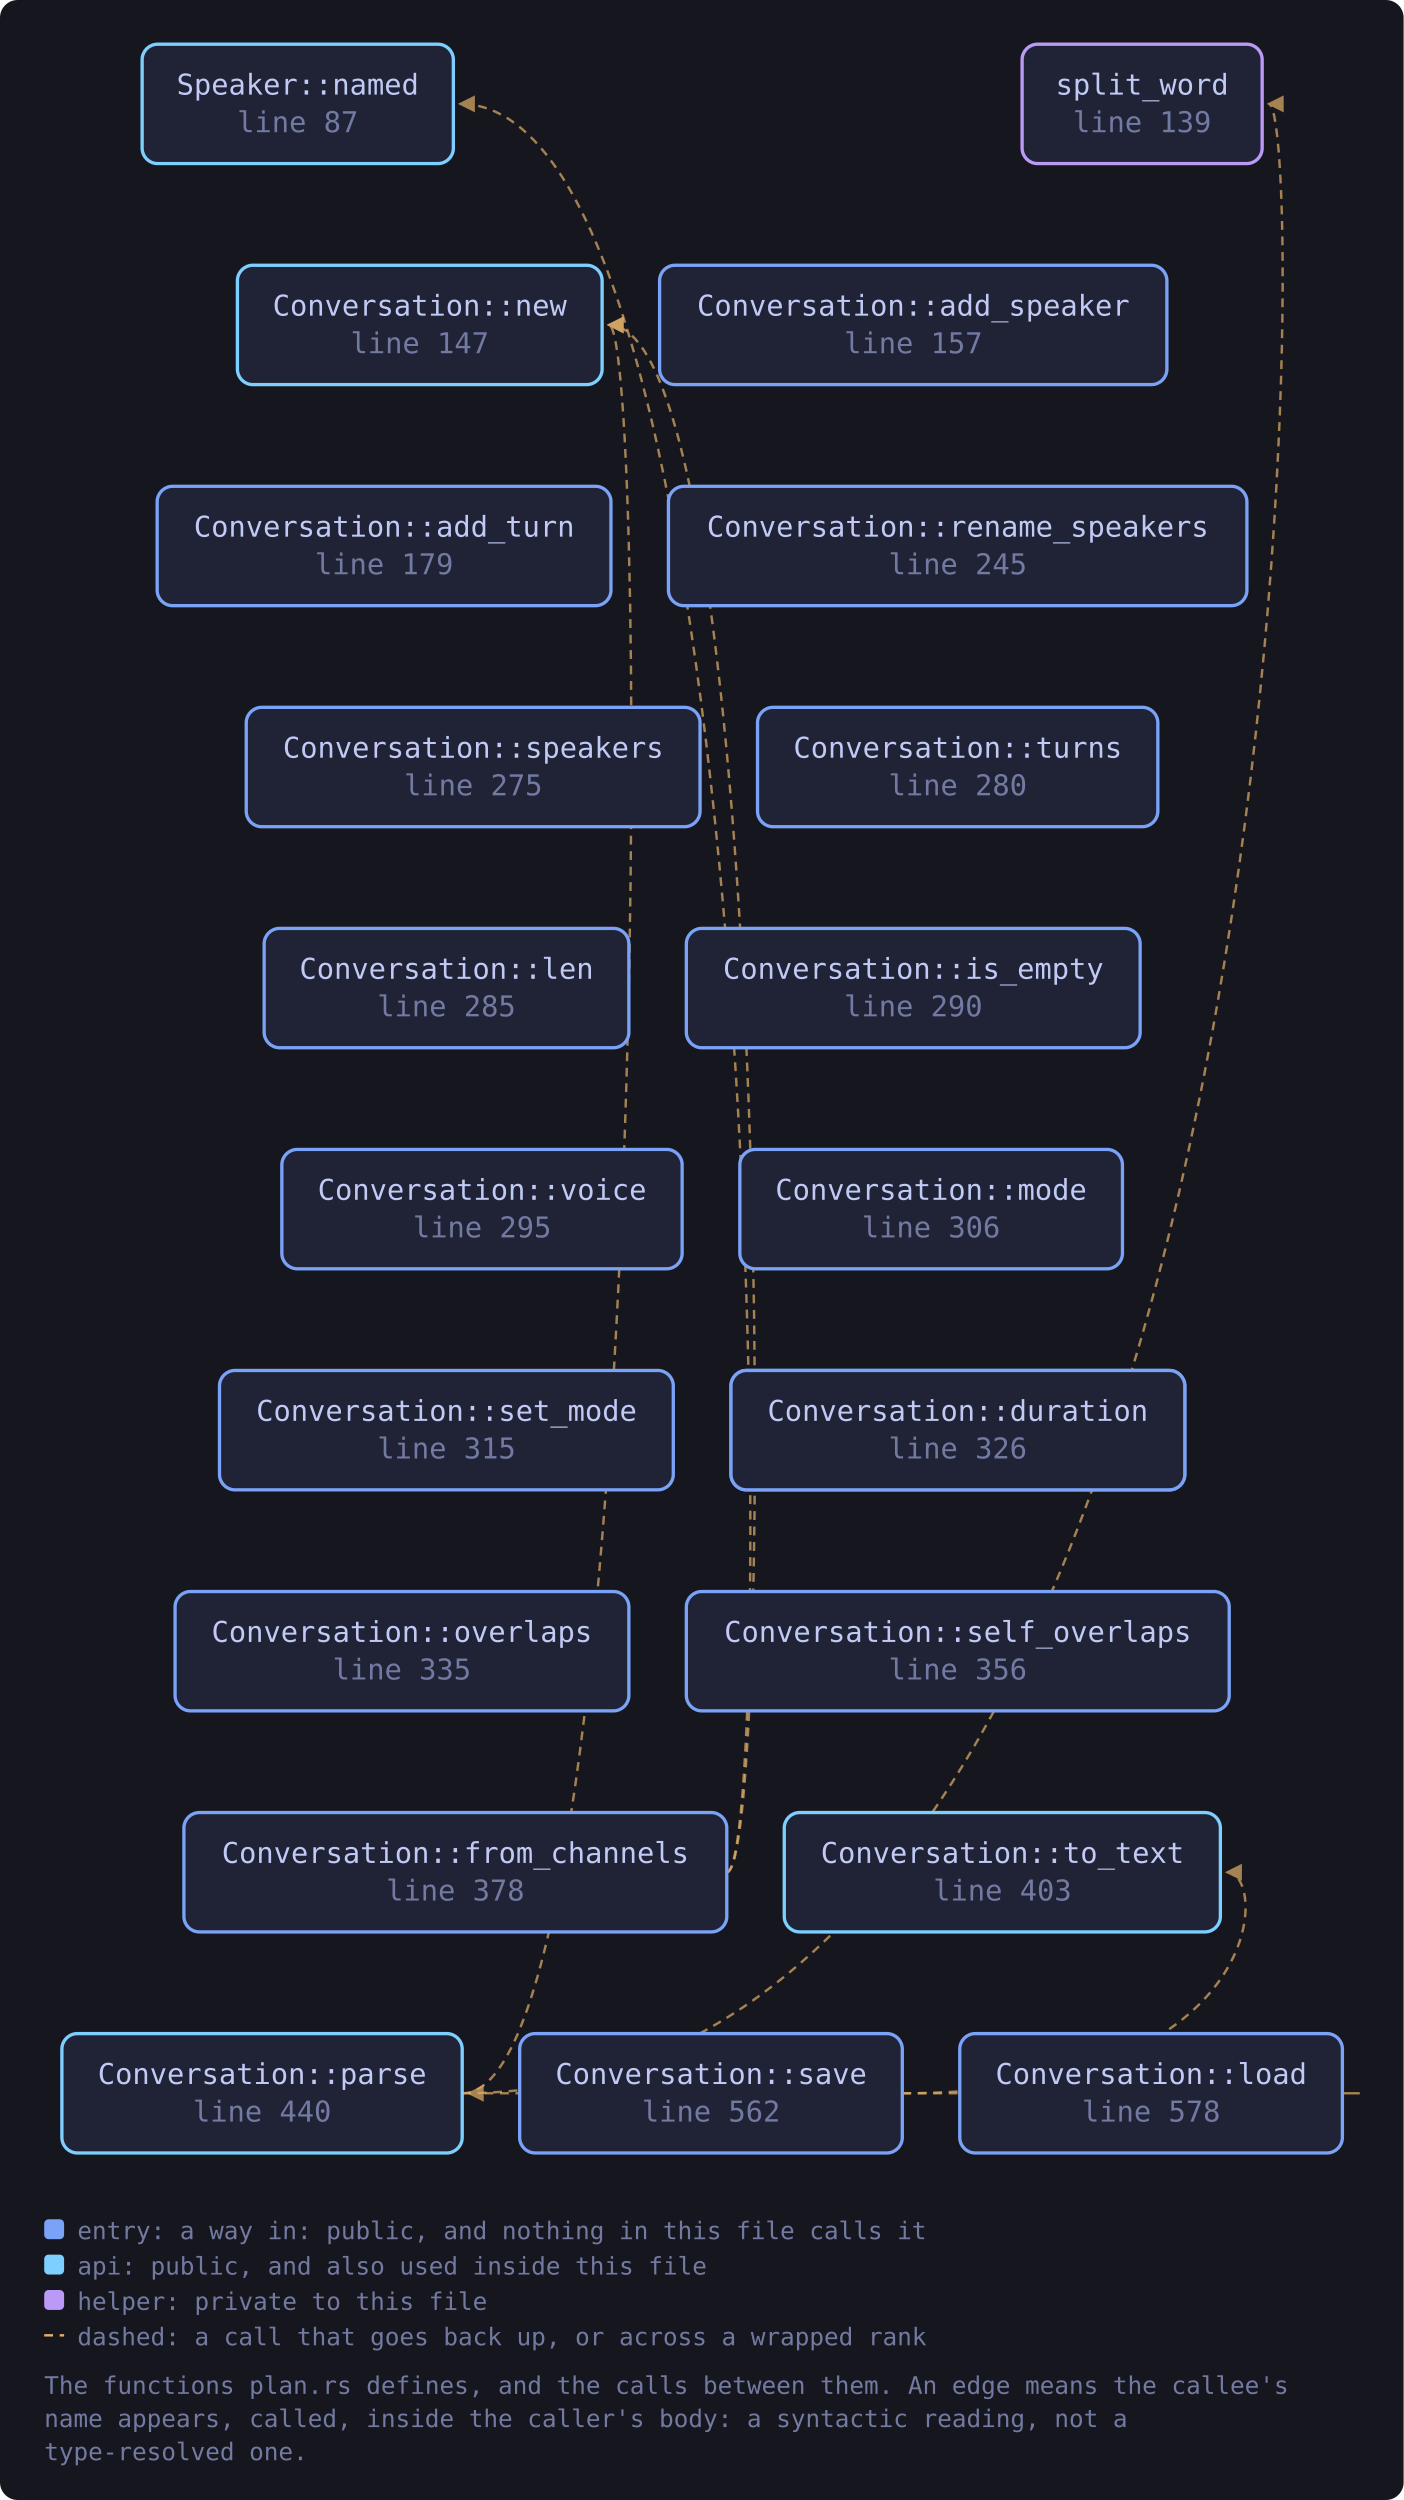
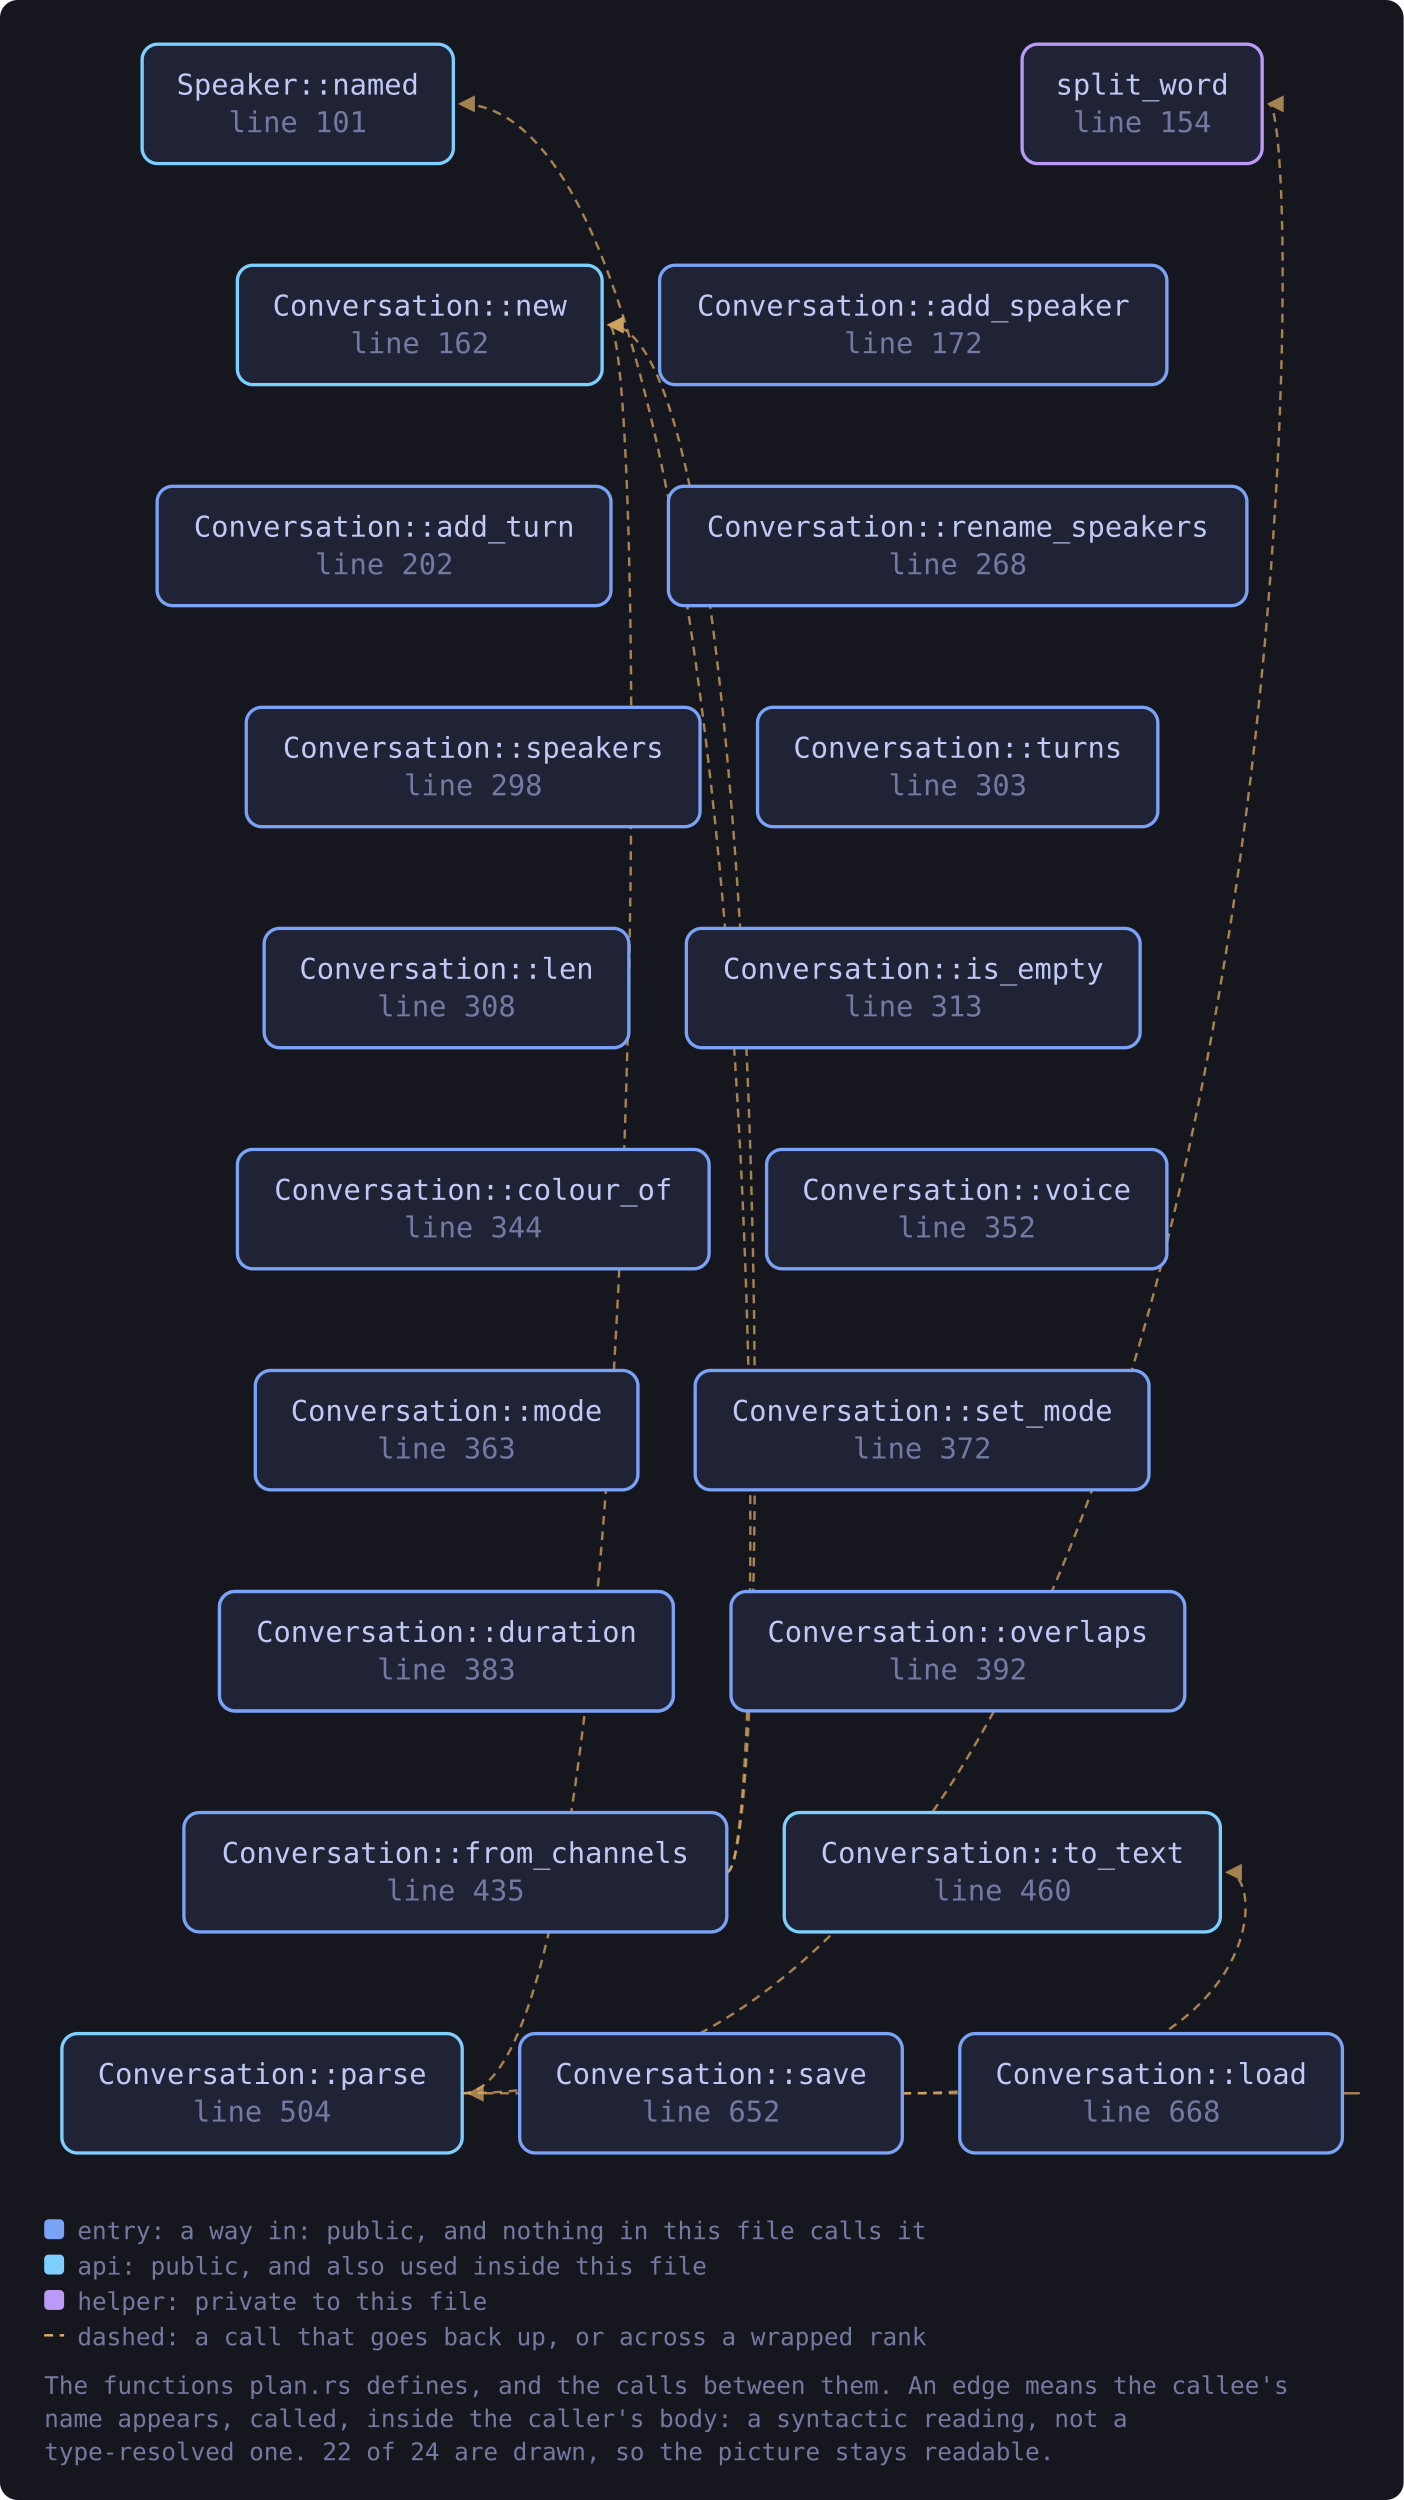
<svg xmlns="http://www.w3.org/2000/svg" viewBox="0 0 635 1131" width="635" height="1131" style="max-width:100%;height:auto" role="img" aria-label="flowchart">
  <defs>
    <marker id="a-muted" viewBox="0 0 8 8" refX="7" refY="4" markerWidth="7" markerHeight="7" orient="auto-start-reverse">
      <path d="M0 0 L8 4 L0 8 z" fill="var(--muted, #737aa2)" />
    </marker>
    <marker id="a-warn" viewBox="0 0 8 8" refX="7" refY="4" markerWidth="7" markerHeight="7" orient="auto-start-reverse">
      <path d="M0 0 L8 4 L0 8 z" fill="var(--warn, #e0af68)" />
    </marker>
    <marker id="a-accent" viewBox="0 0 8 8" refX="7" refY="4" markerWidth="7" markerHeight="7" orient="auto-start-reverse">
      <path d="M0 0 L8 4 L0 8 z" fill="var(--accent, #7aa2f7)" />
    </marker>
    <marker id="a-cyan" viewBox="0 0 8 8" refX="7" refY="4" markerWidth="7" markerHeight="7" orient="auto-start-reverse">
      <path d="M0 0 L8 4 L0 8 z" fill="var(--cyan, #7dcfff)" />
    </marker>
    <marker id="a-accent-2" viewBox="0 0 8 8" refX="7" refY="4" markerWidth="7" markerHeight="7" orient="auto-start-reverse">
      <path d="M0 0 L8 4 L0 8 z" fill="var(--accent-2, #bb9af7)" />
    </marker>
  </defs>
  <rect x="0" y="0" width="635" height="1131" fill="var(--bg-inset, #16161e)" rx="8" />
  <path d="M328.8 847.0 C 350.8 847.0, 350.8 47.0, 208.1 47.0" fill="none" stroke="var(--warn, #e0af68)" stroke-width="1.1" opacity="0.7" stroke-dasharray="4 3" marker-end="url(#a-warn)" />
  <path d="M328.8 847.0 C 350.8 847.0, 350.8 147.0, 275.4 147.0" fill="none" stroke="var(--warn, #e0af68)" stroke-width="1.1" opacity="0.7" stroke-dasharray="4 3" marker-end="url(#a-warn)" />
  <path d="M607.3 947.0 C 629.3 947.0, 629.3 947.0, 212.1 947.0" fill="none" stroke="var(--warn, #e0af68)" stroke-width="1.1" opacity="0.7" stroke-dasharray="4 3" marker-end="url(#a-warn)" />
  <path d="M209.1 947.0 C 294.4 947.0, 294.4 147.0, 275.4 147.0" fill="none" stroke="var(--warn, #e0af68)" stroke-width="1.1" opacity="0.7" stroke-dasharray="4 3" marker-end="url(#a-warn)" />
  <path d="M209.1 947.0 C 593.0 947.0, 593.0 47.0, 574.0 47.0" fill="none" stroke="var(--warn, #e0af68)" stroke-width="1.1" opacity="0.7" stroke-dasharray="4 3" marker-end="url(#a-warn)" />
  <path d="M408.2 947.0 C 574.1 947.0, 574.1 847.0, 555.1 847.0" fill="none" stroke="var(--warn, #e0af68)" stroke-width="1.1" opacity="0.7" stroke-dasharray="4 3" marker-end="url(#a-warn)" />
-   <a href="https://github.com/tilas01/veilvoice/blob/main/crates/veilvoice-conversation/src/plan.rs#L87" target="_blank" rel="noopener noreferrer">
+   <a href="https://github.com/tilas01/veilvoice/blob/main/crates/veilvoice-conversation/src/plan.rs#L101" target="_blank" rel="noopener noreferrer">
    <rect x="64.3" y="20.0" width="140.8" height="54.0" rx="7" fill="var(--bg-soft, #1f2335)" stroke="var(--cyan, #7dcfff)" stroke-width="1.5" />
    <text x="134.7" y="42.8" font-family="ui-monospace, SFMono-Regular, Menlo, Consolas, monospace" font-size="13" fill="var(--fg, #c0caf5)" text-anchor="middle">Speaker::named</text>
-     <text x="134.7" y="59.8" font-family="ui-monospace, SFMono-Regular, Menlo, Consolas, monospace" font-size="13" fill="var(--muted, #737aa2)" text-anchor="middle">line 87</text>
+     <text x="134.7" y="59.8" font-family="ui-monospace, SFMono-Regular, Menlo, Consolas, monospace" font-size="13" fill="var(--muted, #737aa2)" text-anchor="middle">line 101</text>
  </a>
-   <a href="https://github.com/tilas01/veilvoice/blob/main/crates/veilvoice-conversation/src/plan.rs#L114" target="_blank" rel="noopener noreferrer">
-     <rect x="330.7" y="620.0" width="205.3" height="54.0" rx="7" fill="var(--bg-soft, #1f2335)" stroke="var(--accent, #7aa2f7)" stroke-width="1.5" />
-     <text x="433.3" y="642.8" font-family="ui-monospace, SFMono-Regular, Menlo, Consolas, monospace" font-size="13" fill="var(--fg, #c0caf5)" text-anchor="middle">Turn::duration</text>
-     <text x="433.3" y="659.8" font-family="ui-monospace, SFMono-Regular, Menlo, Consolas, monospace" font-size="13" fill="var(--muted, #737aa2)" text-anchor="middle">line 114</text>
+   <a href="https://github.com/tilas01/veilvoice/blob/main/crates/veilvoice-conversation/src/plan.rs#L129" target="_blank" rel="noopener noreferrer">
+     <rect x="99.3" y="720.0" width="205.3" height="54.0" rx="7" fill="var(--bg-soft, #1f2335)" stroke="var(--accent, #7aa2f7)" stroke-width="1.5" />
+     <text x="202.0" y="742.8" font-family="ui-monospace, SFMono-Regular, Menlo, Consolas, monospace" font-size="13" fill="var(--fg, #c0caf5)" text-anchor="middle">Turn::duration</text>
+     <text x="202.0" y="759.8" font-family="ui-monospace, SFMono-Regular, Menlo, Consolas, monospace" font-size="13" fill="var(--muted, #737aa2)" text-anchor="middle">line 129</text>
  </a>
-   <a href="https://github.com/tilas01/veilvoice/blob/main/crates/veilvoice-conversation/src/plan.rs#L139" target="_blank" rel="noopener noreferrer">
+   <a href="https://github.com/tilas01/veilvoice/blob/main/crates/veilvoice-conversation/src/plan.rs#L154" target="_blank" rel="noopener noreferrer">
    <rect x="462.4" y="20.0" width="108.6" height="54.0" rx="7" fill="var(--bg-soft, #1f2335)" stroke="var(--accent-2, #bb9af7)" stroke-width="1.5" />
    <text x="516.7" y="42.8" font-family="ui-monospace, SFMono-Regular, Menlo, Consolas, monospace" font-size="13" fill="var(--fg, #c0caf5)" text-anchor="middle">split_word</text>
-     <text x="516.7" y="59.8" font-family="ui-monospace, SFMono-Regular, Menlo, Consolas, monospace" font-size="13" fill="var(--muted, #737aa2)" text-anchor="middle">line 139</text>
+     <text x="516.7" y="59.8" font-family="ui-monospace, SFMono-Regular, Menlo, Consolas, monospace" font-size="13" fill="var(--muted, #737aa2)" text-anchor="middle">line 154</text>
  </a>
-   <a href="https://github.com/tilas01/veilvoice/blob/main/crates/veilvoice-conversation/src/plan.rs#L147" target="_blank" rel="noopener noreferrer">
+   <a href="https://github.com/tilas01/veilvoice/blob/main/crates/veilvoice-conversation/src/plan.rs#L162" target="_blank" rel="noopener noreferrer">
    <rect x="107.4" y="120.0" width="165.0" height="54.0" rx="7" fill="var(--bg-soft, #1f2335)" stroke="var(--cyan, #7dcfff)" stroke-width="1.5" />
    <text x="189.9" y="142.8" font-family="ui-monospace, SFMono-Regular, Menlo, Consolas, monospace" font-size="13" fill="var(--fg, #c0caf5)" text-anchor="middle">Conversation::new</text>
-     <text x="189.9" y="159.8" font-family="ui-monospace, SFMono-Regular, Menlo, Consolas, monospace" font-size="13" fill="var(--muted, #737aa2)" text-anchor="middle">line 147</text>
+     <text x="189.9" y="159.8" font-family="ui-monospace, SFMono-Regular, Menlo, Consolas, monospace" font-size="13" fill="var(--muted, #737aa2)" text-anchor="middle">line 162</text>
  </a>
-   <a href="https://github.com/tilas01/veilvoice/blob/main/crates/veilvoice-conversation/src/plan.rs#L157" target="_blank" rel="noopener noreferrer">
+   <a href="https://github.com/tilas01/veilvoice/blob/main/crates/veilvoice-conversation/src/plan.rs#L172" target="_blank" rel="noopener noreferrer">
    <rect x="298.4" y="120.0" width="229.5" height="54.0" rx="7" fill="var(--bg-soft, #1f2335)" stroke="var(--accent, #7aa2f7)" stroke-width="1.5" />
    <text x="413.2" y="142.8" font-family="ui-monospace, SFMono-Regular, Menlo, Consolas, monospace" font-size="13" fill="var(--fg, #c0caf5)" text-anchor="middle">Conversation::add_speaker</text>
-     <text x="413.2" y="159.8" font-family="ui-monospace, SFMono-Regular, Menlo, Consolas, monospace" font-size="13" fill="var(--muted, #737aa2)" text-anchor="middle">line 157</text>
+     <text x="413.2" y="159.8" font-family="ui-monospace, SFMono-Regular, Menlo, Consolas, monospace" font-size="13" fill="var(--muted, #737aa2)" text-anchor="middle">line 172</text>
  </a>
-   <a href="https://github.com/tilas01/veilvoice/blob/main/crates/veilvoice-conversation/src/plan.rs#L179" target="_blank" rel="noopener noreferrer">
+   <a href="https://github.com/tilas01/veilvoice/blob/main/crates/veilvoice-conversation/src/plan.rs#L202" target="_blank" rel="noopener noreferrer">
    <rect x="71.1" y="220.0" width="205.3" height="54.0" rx="7" fill="var(--bg-soft, #1f2335)" stroke="var(--accent, #7aa2f7)" stroke-width="1.5" />
    <text x="173.8" y="242.8" font-family="ui-monospace, SFMono-Regular, Menlo, Consolas, monospace" font-size="13" fill="var(--fg, #c0caf5)" text-anchor="middle">Conversation::add_turn</text>
-     <text x="173.8" y="259.8" font-family="ui-monospace, SFMono-Regular, Menlo, Consolas, monospace" font-size="13" fill="var(--muted, #737aa2)" text-anchor="middle">line 179</text>
+     <text x="173.8" y="259.8" font-family="ui-monospace, SFMono-Regular, Menlo, Consolas, monospace" font-size="13" fill="var(--muted, #737aa2)" text-anchor="middle">line 202</text>
  </a>
-   <a href="https://github.com/tilas01/veilvoice/blob/main/crates/veilvoice-conversation/src/plan.rs#L245" target="_blank" rel="noopener noreferrer">
+   <a href="https://github.com/tilas01/veilvoice/blob/main/crates/veilvoice-conversation/src/plan.rs#L268" target="_blank" rel="noopener noreferrer">
    <rect x="302.4" y="220.0" width="261.7" height="54.0" rx="7" fill="var(--bg-soft, #1f2335)" stroke="var(--accent, #7aa2f7)" stroke-width="1.5" />
    <text x="433.3" y="242.8" font-family="ui-monospace, SFMono-Regular, Menlo, Consolas, monospace" font-size="13" fill="var(--fg, #c0caf5)" text-anchor="middle">Conversation::rename_speakers</text>
-     <text x="433.3" y="259.8" font-family="ui-monospace, SFMono-Regular, Menlo, Consolas, monospace" font-size="13" fill="var(--muted, #737aa2)" text-anchor="middle">line 245</text>
+     <text x="433.3" y="259.8" font-family="ui-monospace, SFMono-Regular, Menlo, Consolas, monospace" font-size="13" fill="var(--muted, #737aa2)" text-anchor="middle">line 268</text>
  </a>
-   <a href="https://github.com/tilas01/veilvoice/blob/main/crates/veilvoice-conversation/src/plan.rs#L275" target="_blank" rel="noopener noreferrer">
+   <a href="https://github.com/tilas01/veilvoice/blob/main/crates/veilvoice-conversation/src/plan.rs#L298" target="_blank" rel="noopener noreferrer">
    <rect x="111.4" y="320.0" width="205.3" height="54.0" rx="7" fill="var(--bg-soft, #1f2335)" stroke="var(--accent, #7aa2f7)" stroke-width="1.5" />
    <text x="214.1" y="342.8" font-family="ui-monospace, SFMono-Regular, Menlo, Consolas, monospace" font-size="13" fill="var(--fg, #c0caf5)" text-anchor="middle">Conversation::speakers</text>
-     <text x="214.1" y="359.8" font-family="ui-monospace, SFMono-Regular, Menlo, Consolas, monospace" font-size="13" fill="var(--muted, #737aa2)" text-anchor="middle">line 275</text>
+     <text x="214.1" y="359.8" font-family="ui-monospace, SFMono-Regular, Menlo, Consolas, monospace" font-size="13" fill="var(--muted, #737aa2)" text-anchor="middle">line 298</text>
  </a>
-   <a href="https://github.com/tilas01/veilvoice/blob/main/crates/veilvoice-conversation/src/plan.rs#L280" target="_blank" rel="noopener noreferrer">
+   <a href="https://github.com/tilas01/veilvoice/blob/main/crates/veilvoice-conversation/src/plan.rs#L303" target="_blank" rel="noopener noreferrer">
    <rect x="342.7" y="320.0" width="181.1" height="54.0" rx="7" fill="var(--bg-soft, #1f2335)" stroke="var(--accent, #7aa2f7)" stroke-width="1.5" />
    <text x="433.3" y="342.8" font-family="ui-monospace, SFMono-Regular, Menlo, Consolas, monospace" font-size="13" fill="var(--fg, #c0caf5)" text-anchor="middle">Conversation::turns</text>
-     <text x="433.3" y="359.8" font-family="ui-monospace, SFMono-Regular, Menlo, Consolas, monospace" font-size="13" fill="var(--muted, #737aa2)" text-anchor="middle">line 280</text>
+     <text x="433.3" y="359.8" font-family="ui-monospace, SFMono-Regular, Menlo, Consolas, monospace" font-size="13" fill="var(--muted, #737aa2)" text-anchor="middle">line 303</text>
  </a>
-   <a href="https://github.com/tilas01/veilvoice/blob/main/crates/veilvoice-conversation/src/plan.rs#L285" target="_blank" rel="noopener noreferrer">
+   <a href="https://github.com/tilas01/veilvoice/blob/main/crates/veilvoice-conversation/src/plan.rs#L308" target="_blank" rel="noopener noreferrer">
    <rect x="119.5" y="420.0" width="165.0" height="54.0" rx="7" fill="var(--bg-soft, #1f2335)" stroke="var(--accent, #7aa2f7)" stroke-width="1.5" />
    <text x="202.0" y="442.8" font-family="ui-monospace, SFMono-Regular, Menlo, Consolas, monospace" font-size="13" fill="var(--fg, #c0caf5)" text-anchor="middle">Conversation::len</text>
-     <text x="202.0" y="459.8" font-family="ui-monospace, SFMono-Regular, Menlo, Consolas, monospace" font-size="13" fill="var(--muted, #737aa2)" text-anchor="middle">line 285</text>
+     <text x="202.0" y="459.8" font-family="ui-monospace, SFMono-Regular, Menlo, Consolas, monospace" font-size="13" fill="var(--muted, #737aa2)" text-anchor="middle">line 308</text>
  </a>
-   <a href="https://github.com/tilas01/veilvoice/blob/main/crates/veilvoice-conversation/src/plan.rs#L290" target="_blank" rel="noopener noreferrer">
+   <a href="https://github.com/tilas01/veilvoice/blob/main/crates/veilvoice-conversation/src/plan.rs#L313" target="_blank" rel="noopener noreferrer">
    <rect x="310.5" y="420.0" width="205.3" height="54.0" rx="7" fill="var(--bg-soft, #1f2335)" stroke="var(--accent, #7aa2f7)" stroke-width="1.5" />
    <text x="413.2" y="442.8" font-family="ui-monospace, SFMono-Regular, Menlo, Consolas, monospace" font-size="13" fill="var(--fg, #c0caf5)" text-anchor="middle">Conversation::is_empty</text>
-     <text x="413.2" y="459.8" font-family="ui-monospace, SFMono-Regular, Menlo, Consolas, monospace" font-size="13" fill="var(--muted, #737aa2)" text-anchor="middle">line 290</text>
+     <text x="413.2" y="459.8" font-family="ui-monospace, SFMono-Regular, Menlo, Consolas, monospace" font-size="13" fill="var(--muted, #737aa2)" text-anchor="middle">line 313</text>
  </a>
-   <a href="https://github.com/tilas01/veilvoice/blob/main/crates/veilvoice-conversation/src/plan.rs#L295" target="_blank" rel="noopener noreferrer">
-     <rect x="127.5" y="520.0" width="181.1" height="54.0" rx="7" fill="var(--bg-soft, #1f2335)" stroke="var(--accent, #7aa2f7)" stroke-width="1.5" />
-     <text x="218.1" y="542.8" font-family="ui-monospace, SFMono-Regular, Menlo, Consolas, monospace" font-size="13" fill="var(--fg, #c0caf5)" text-anchor="middle">Conversation::voice</text>
-     <text x="218.1" y="559.8" font-family="ui-monospace, SFMono-Regular, Menlo, Consolas, monospace" font-size="13" fill="var(--muted, #737aa2)" text-anchor="middle">line 295</text>
+   <a href="https://github.com/tilas01/veilvoice/blob/main/crates/veilvoice-conversation/src/plan.rs#L344" target="_blank" rel="noopener noreferrer">
+     <rect x="107.4" y="520.0" width="213.4" height="54.0" rx="7" fill="var(--bg-soft, #1f2335)" stroke="var(--accent, #7aa2f7)" stroke-width="1.5" />
+     <text x="214.1" y="542.8" font-family="ui-monospace, SFMono-Regular, Menlo, Consolas, monospace" font-size="13" fill="var(--fg, #c0caf5)" text-anchor="middle">Conversation::colour_of</text>
+     <text x="214.1" y="559.8" font-family="ui-monospace, SFMono-Regular, Menlo, Consolas, monospace" font-size="13" fill="var(--muted, #737aa2)" text-anchor="middle">line 344</text>
  </a>
-   <a href="https://github.com/tilas01/veilvoice/blob/main/crates/veilvoice-conversation/src/plan.rs#L306" target="_blank" rel="noopener noreferrer">
-     <rect x="334.7" y="520.0" width="173.1" height="54.0" rx="7" fill="var(--bg-soft, #1f2335)" stroke="var(--accent, #7aa2f7)" stroke-width="1.5" />
-     <text x="421.2" y="542.8" font-family="ui-monospace, SFMono-Regular, Menlo, Consolas, monospace" font-size="13" fill="var(--fg, #c0caf5)" text-anchor="middle">Conversation::mode</text>
-     <text x="421.2" y="559.8" font-family="ui-monospace, SFMono-Regular, Menlo, Consolas, monospace" font-size="13" fill="var(--muted, #737aa2)" text-anchor="middle">line 306</text>
+   <a href="https://github.com/tilas01/veilvoice/blob/main/crates/veilvoice-conversation/src/plan.rs#L352" target="_blank" rel="noopener noreferrer">
+     <rect x="346.8" y="520.0" width="181.1" height="54.0" rx="7" fill="var(--bg-soft, #1f2335)" stroke="var(--accent, #7aa2f7)" stroke-width="1.5" />
+     <text x="437.3" y="542.8" font-family="ui-monospace, SFMono-Regular, Menlo, Consolas, monospace" font-size="13" fill="var(--fg, #c0caf5)" text-anchor="middle">Conversation::voice</text>
+     <text x="437.3" y="559.8" font-family="ui-monospace, SFMono-Regular, Menlo, Consolas, monospace" font-size="13" fill="var(--muted, #737aa2)" text-anchor="middle">line 352</text>
  </a>
-   <a href="https://github.com/tilas01/veilvoice/blob/main/crates/veilvoice-conversation/src/plan.rs#L315" target="_blank" rel="noopener noreferrer">
-     <rect x="99.3" y="620.0" width="205.3" height="54.0" rx="7" fill="var(--bg-soft, #1f2335)" stroke="var(--accent, #7aa2f7)" stroke-width="1.5" />
-     <text x="202.0" y="642.8" font-family="ui-monospace, SFMono-Regular, Menlo, Consolas, monospace" font-size="13" fill="var(--fg, #c0caf5)" text-anchor="middle">Conversation::set_mode</text>
-     <text x="202.0" y="659.8" font-family="ui-monospace, SFMono-Regular, Menlo, Consolas, monospace" font-size="13" fill="var(--muted, #737aa2)" text-anchor="middle">line 315</text>
+   <a href="https://github.com/tilas01/veilvoice/blob/main/crates/veilvoice-conversation/src/plan.rs#L363" target="_blank" rel="noopener noreferrer">
+     <rect x="115.5" y="620.0" width="173.1" height="54.0" rx="7" fill="var(--bg-soft, #1f2335)" stroke="var(--accent, #7aa2f7)" stroke-width="1.5" />
+     <text x="202.0" y="642.8" font-family="ui-monospace, SFMono-Regular, Menlo, Consolas, monospace" font-size="13" fill="var(--fg, #c0caf5)" text-anchor="middle">Conversation::mode</text>
+     <text x="202.0" y="659.8" font-family="ui-monospace, SFMono-Regular, Menlo, Consolas, monospace" font-size="13" fill="var(--muted, #737aa2)" text-anchor="middle">line 363</text>
  </a>
-   <a href="https://github.com/tilas01/veilvoice/blob/main/crates/veilvoice-conversation/src/plan.rs#L326" target="_blank" rel="noopener noreferrer">
-     <rect x="330.7" y="620.0" width="205.3" height="54.0" rx="7" fill="var(--bg-soft, #1f2335)" stroke="var(--accent, #7aa2f7)" stroke-width="1.5" />
-     <text x="433.3" y="642.8" font-family="ui-monospace, SFMono-Regular, Menlo, Consolas, monospace" font-size="13" fill="var(--fg, #c0caf5)" text-anchor="middle">Conversation::duration</text>
-     <text x="433.3" y="659.8" font-family="ui-monospace, SFMono-Regular, Menlo, Consolas, monospace" font-size="13" fill="var(--muted, #737aa2)" text-anchor="middle">line 326</text>
+   <a href="https://github.com/tilas01/veilvoice/blob/main/crates/veilvoice-conversation/src/plan.rs#L372" target="_blank" rel="noopener noreferrer">
+     <rect x="314.5" y="620.0" width="205.3" height="54.0" rx="7" fill="var(--bg-soft, #1f2335)" stroke="var(--accent, #7aa2f7)" stroke-width="1.5" />
+     <text x="417.2" y="642.8" font-family="ui-monospace, SFMono-Regular, Menlo, Consolas, monospace" font-size="13" fill="var(--fg, #c0caf5)" text-anchor="middle">Conversation::set_mode</text>
+     <text x="417.2" y="659.8" font-family="ui-monospace, SFMono-Regular, Menlo, Consolas, monospace" font-size="13" fill="var(--muted, #737aa2)" text-anchor="middle">line 372</text>
  </a>
-   <a href="https://github.com/tilas01/veilvoice/blob/main/crates/veilvoice-conversation/src/plan.rs#L335" target="_blank" rel="noopener noreferrer">
-     <rect x="79.2" y="720.0" width="205.3" height="54.0" rx="7" fill="var(--bg-soft, #1f2335)" stroke="var(--accent, #7aa2f7)" stroke-width="1.5" />
-     <text x="181.8" y="742.8" font-family="ui-monospace, SFMono-Regular, Menlo, Consolas, monospace" font-size="13" fill="var(--fg, #c0caf5)" text-anchor="middle">Conversation::overlaps</text>
-     <text x="181.8" y="759.8" font-family="ui-monospace, SFMono-Regular, Menlo, Consolas, monospace" font-size="13" fill="var(--muted, #737aa2)" text-anchor="middle">line 335</text>
+   <a href="https://github.com/tilas01/veilvoice/blob/main/crates/veilvoice-conversation/src/plan.rs#L383" target="_blank" rel="noopener noreferrer">
+     <rect x="99.3" y="720.0" width="205.3" height="54.0" rx="7" fill="var(--bg-soft, #1f2335)" stroke="var(--accent, #7aa2f7)" stroke-width="1.5" />
+     <text x="202.0" y="742.8" font-family="ui-monospace, SFMono-Regular, Menlo, Consolas, monospace" font-size="13" fill="var(--fg, #c0caf5)" text-anchor="middle">Conversation::duration</text>
+     <text x="202.0" y="759.8" font-family="ui-monospace, SFMono-Regular, Menlo, Consolas, monospace" font-size="13" fill="var(--muted, #737aa2)" text-anchor="middle">line 383</text>
  </a>
-   <a href="https://github.com/tilas01/veilvoice/blob/main/crates/veilvoice-conversation/src/plan.rs#L356" target="_blank" rel="noopener noreferrer">
-     <rect x="310.5" y="720.0" width="245.6" height="54.0" rx="7" fill="var(--bg-soft, #1f2335)" stroke="var(--accent, #7aa2f7)" stroke-width="1.5" />
-     <text x="433.3" y="742.8" font-family="ui-monospace, SFMono-Regular, Menlo, Consolas, monospace" font-size="13" fill="var(--fg, #c0caf5)" text-anchor="middle">Conversation::self_overlaps</text>
-     <text x="433.3" y="759.8" font-family="ui-monospace, SFMono-Regular, Menlo, Consolas, monospace" font-size="13" fill="var(--muted, #737aa2)" text-anchor="middle">line 356</text>
+   <a href="https://github.com/tilas01/veilvoice/blob/main/crates/veilvoice-conversation/src/plan.rs#L392" target="_blank" rel="noopener noreferrer">
+     <rect x="330.7" y="720.0" width="205.3" height="54.0" rx="7" fill="var(--bg-soft, #1f2335)" stroke="var(--accent, #7aa2f7)" stroke-width="1.5" />
+     <text x="433.3" y="742.8" font-family="ui-monospace, SFMono-Regular, Menlo, Consolas, monospace" font-size="13" fill="var(--fg, #c0caf5)" text-anchor="middle">Conversation::overlaps</text>
+     <text x="433.3" y="759.8" font-family="ui-monospace, SFMono-Regular, Menlo, Consolas, monospace" font-size="13" fill="var(--muted, #737aa2)" text-anchor="middle">line 392</text>
  </a>
-   <a href="https://github.com/tilas01/veilvoice/blob/main/crates/veilvoice-conversation/src/plan.rs#L378" target="_blank" rel="noopener noreferrer">
+   <a href="https://github.com/tilas01/veilvoice/blob/main/crates/veilvoice-conversation/src/plan.rs#L435" target="_blank" rel="noopener noreferrer">
    <rect x="83.2" y="820.0" width="245.6" height="54.0" rx="7" fill="var(--bg-soft, #1f2335)" stroke="var(--accent, #7aa2f7)" stroke-width="1.5" />
    <text x="206.0" y="842.8" font-family="ui-monospace, SFMono-Regular, Menlo, Consolas, monospace" font-size="13" fill="var(--fg, #c0caf5)" text-anchor="middle">Conversation::from_channels</text>
-     <text x="206.0" y="859.8" font-family="ui-monospace, SFMono-Regular, Menlo, Consolas, monospace" font-size="13" fill="var(--muted, #737aa2)" text-anchor="middle">line 378</text>
+     <text x="206.0" y="859.8" font-family="ui-monospace, SFMono-Regular, Menlo, Consolas, monospace" font-size="13" fill="var(--muted, #737aa2)" text-anchor="middle">line 435</text>
  </a>
-   <a href="https://github.com/tilas01/veilvoice/blob/main/crates/veilvoice-conversation/src/plan.rs#L403" target="_blank" rel="noopener noreferrer">
+   <a href="https://github.com/tilas01/veilvoice/blob/main/crates/veilvoice-conversation/src/plan.rs#L460" target="_blank" rel="noopener noreferrer">
    <rect x="354.8" y="820.0" width="197.3" height="54.0" rx="7" fill="var(--bg-soft, #1f2335)" stroke="var(--cyan, #7dcfff)" stroke-width="1.5" />
    <text x="453.5" y="842.8" font-family="ui-monospace, SFMono-Regular, Menlo, Consolas, monospace" font-size="13" fill="var(--fg, #c0caf5)" text-anchor="middle">Conversation::to_text</text>
-     <text x="453.5" y="859.8" font-family="ui-monospace, SFMono-Regular, Menlo, Consolas, monospace" font-size="13" fill="var(--muted, #737aa2)" text-anchor="middle">line 403</text>
+     <text x="453.5" y="859.8" font-family="ui-monospace, SFMono-Regular, Menlo, Consolas, monospace" font-size="13" fill="var(--muted, #737aa2)" text-anchor="middle">line 460</text>
  </a>
-   <a href="https://github.com/tilas01/veilvoice/blob/main/crates/veilvoice-conversation/src/plan.rs#L440" target="_blank" rel="noopener noreferrer">
+   <a href="https://github.com/tilas01/veilvoice/blob/main/crates/veilvoice-conversation/src/plan.rs#L504" target="_blank" rel="noopener noreferrer">
    <rect x="28.0" y="920.0" width="181.1" height="54.0" rx="7" fill="var(--bg-soft, #1f2335)" stroke="var(--cyan, #7dcfff)" stroke-width="1.5" />
    <text x="118.6" y="942.8" font-family="ui-monospace, SFMono-Regular, Menlo, Consolas, monospace" font-size="13" fill="var(--fg, #c0caf5)" text-anchor="middle">Conversation::parse</text>
-     <text x="118.6" y="959.8" font-family="ui-monospace, SFMono-Regular, Menlo, Consolas, monospace" font-size="13" fill="var(--muted, #737aa2)" text-anchor="middle">line 440</text>
+     <text x="118.6" y="959.8" font-family="ui-monospace, SFMono-Regular, Menlo, Consolas, monospace" font-size="13" fill="var(--muted, #737aa2)" text-anchor="middle">line 504</text>
  </a>
-   <a href="https://github.com/tilas01/veilvoice/blob/main/crates/veilvoice-conversation/src/plan.rs#L562" target="_blank" rel="noopener noreferrer">
+   <a href="https://github.com/tilas01/veilvoice/blob/main/crates/veilvoice-conversation/src/plan.rs#L652" target="_blank" rel="noopener noreferrer">
    <rect x="235.1" y="920.0" width="173.1" height="54.0" rx="7" fill="var(--bg-soft, #1f2335)" stroke="var(--accent, #7aa2f7)" stroke-width="1.5" />
    <text x="321.7" y="942.8" font-family="ui-monospace, SFMono-Regular, Menlo, Consolas, monospace" font-size="13" fill="var(--fg, #c0caf5)" text-anchor="middle">Conversation::save</text>
-     <text x="321.7" y="959.8" font-family="ui-monospace, SFMono-Regular, Menlo, Consolas, monospace" font-size="13" fill="var(--muted, #737aa2)" text-anchor="middle">line 562</text>
+     <text x="321.7" y="959.8" font-family="ui-monospace, SFMono-Regular, Menlo, Consolas, monospace" font-size="13" fill="var(--muted, #737aa2)" text-anchor="middle">line 652</text>
  </a>
-   <a href="https://github.com/tilas01/veilvoice/blob/main/crates/veilvoice-conversation/src/plan.rs#L578" target="_blank" rel="noopener noreferrer">
+   <a href="https://github.com/tilas01/veilvoice/blob/main/crates/veilvoice-conversation/src/plan.rs#L668" target="_blank" rel="noopener noreferrer">
    <rect x="434.2" y="920.0" width="173.1" height="54.0" rx="7" fill="var(--bg-soft, #1f2335)" stroke="var(--accent, #7aa2f7)" stroke-width="1.5" />
    <text x="520.8" y="942.8" font-family="ui-monospace, SFMono-Regular, Menlo, Consolas, monospace" font-size="13" fill="var(--fg, #c0caf5)" text-anchor="middle">Conversation::load</text>
-     <text x="520.8" y="959.8" font-family="ui-monospace, SFMono-Regular, Menlo, Consolas, monospace" font-size="13" fill="var(--muted, #737aa2)" text-anchor="middle">line 578</text>
+     <text x="520.8" y="959.8" font-family="ui-monospace, SFMono-Regular, Menlo, Consolas, monospace" font-size="13" fill="var(--muted, #737aa2)" text-anchor="middle">line 668</text>
  </a>
  <rect x="20.0" y="1004.0" width="9" height="9" rx="2" fill="var(--accent, #7aa2f7)" />
  <text x="35.0" y="1013.0" font-family="ui-monospace, SFMono-Regular, Menlo, Consolas, monospace" font-size="11" fill="var(--muted, #737aa2)">entry: a way in: public, and nothing in this file calls it</text>
  <rect x="20.0" y="1020.0" width="9" height="9" rx="2" fill="var(--cyan, #7dcfff)" />
  <text x="35.0" y="1029.0" font-family="ui-monospace, SFMono-Regular, Menlo, Consolas, monospace" font-size="11" fill="var(--muted, #737aa2)">api: public, and also used inside this file</text>
  <rect x="20.0" y="1036.0" width="9" height="9" rx="2" fill="var(--accent-2, #bb9af7)" />
  <text x="35.0" y="1045.0" font-family="ui-monospace, SFMono-Regular, Menlo, Consolas, monospace" font-size="11" fill="var(--muted, #737aa2)">helper: private to this file</text>
  <path d="M20.0 1056.5 L29.0 1056.5" stroke="var(--warn, #e0af68)" stroke-width="1.1" stroke-dasharray="4 3" />
  <text x="35.0" y="1061.0" font-family="ui-monospace, SFMono-Regular, Menlo, Consolas, monospace" font-size="11" fill="var(--muted, #737aa2)">dashed: a call that goes back up, or across a wrapped rank</text>
  <text x="20.0" y="1083.0" font-family="ui-monospace, SFMono-Regular, Menlo, Consolas, monospace" font-size="11" fill="var(--muted, #737aa2)">The functions plan.rs defines, and the calls between them. An edge means the callee's</text>
  <text x="20.0" y="1098.0" font-family="ui-monospace, SFMono-Regular, Menlo, Consolas, monospace" font-size="11" fill="var(--muted, #737aa2)">name appears, called, inside the caller's body: a syntactic reading, not a</text>
-   <text x="20.0" y="1113.0" font-family="ui-monospace, SFMono-Regular, Menlo, Consolas, monospace" font-size="11" fill="var(--muted, #737aa2)">type-resolved one.</text>
+   <text x="20.0" y="1113.0" font-family="ui-monospace, SFMono-Regular, Menlo, Consolas, monospace" font-size="11" fill="var(--muted, #737aa2)">type-resolved one. 22 of 24 are drawn, so the picture stays readable.</text>
</svg>
